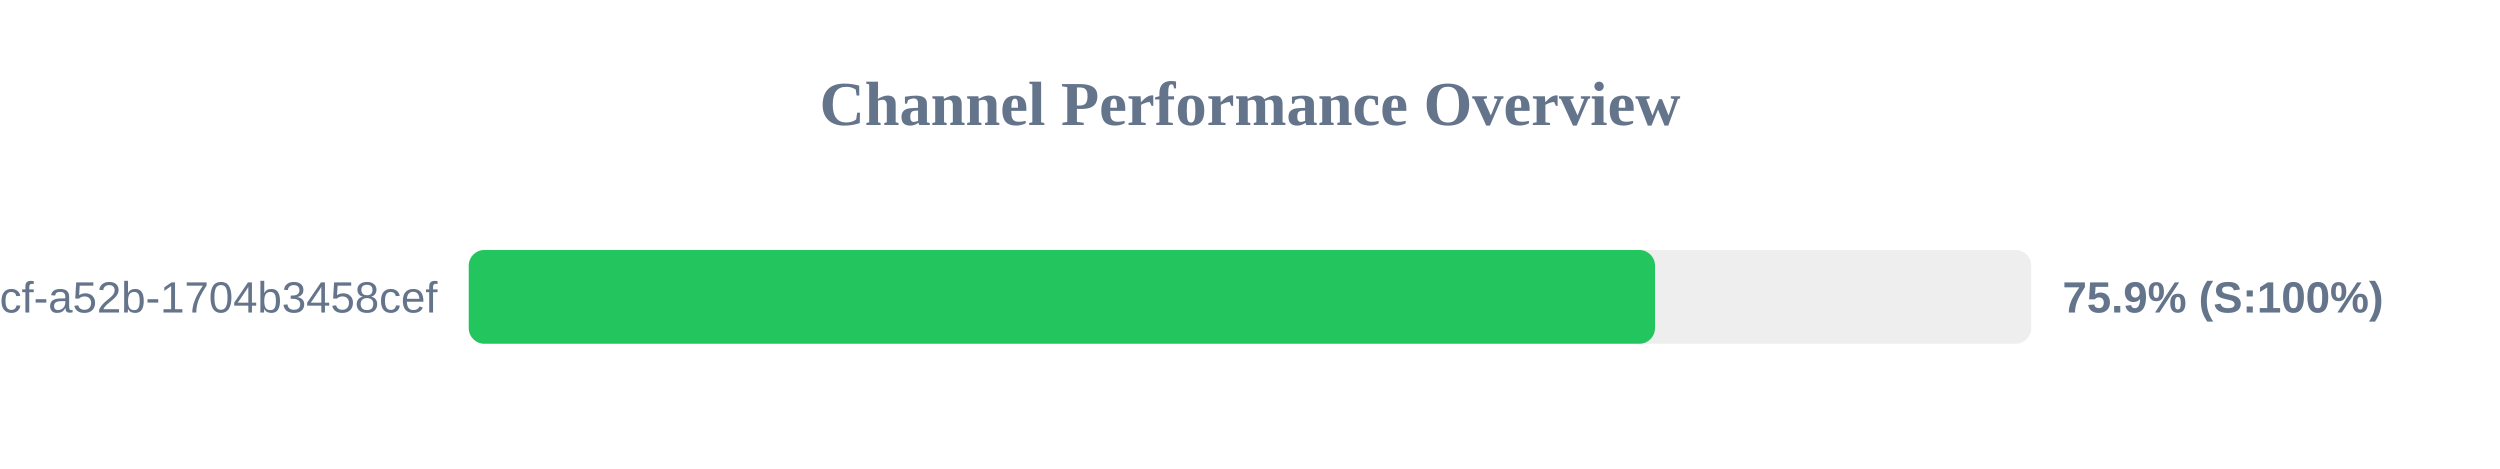
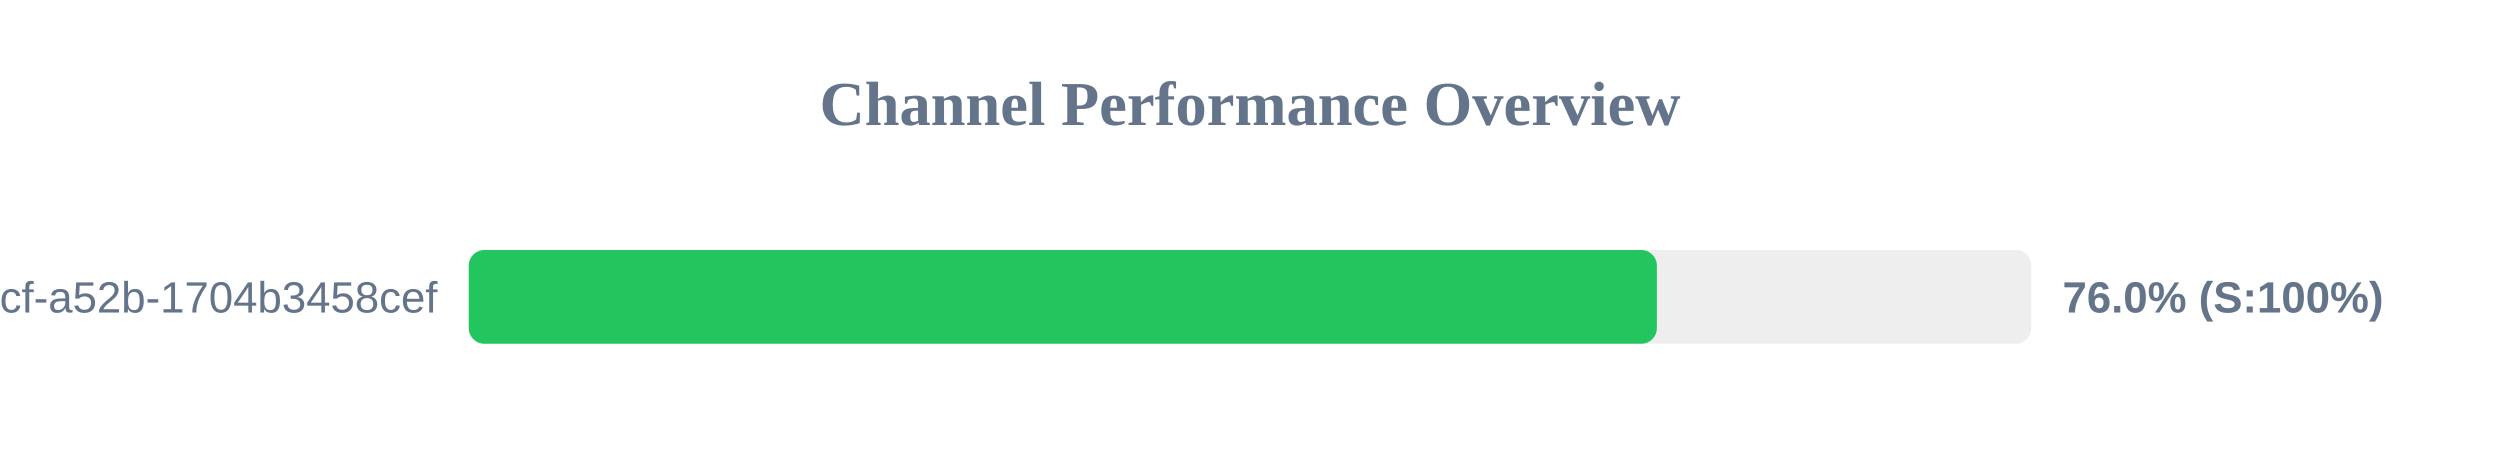
<svg xmlns="http://www.w3.org/2000/svg" width="800" height="150" version="1.1">
  <style>
        .row { font: 14px Arial; fill: #64748b; }
        .score { font: bold 14px Arial; fill: #64748b; }
    </style>
  <text x="400" y="40" text-anchor="middle" font-size="20px" font-weight="bold" fill="#64748b">Channel Performance Overview</text>
  <rect x="150" y="80" width="500" height="30" fill="#eee" rx="5" />
-   <rect x="150" y="80" width="379.6" height="30" fill="#22c55e" rx="5" />
+   <rect x="150" y="80" width="380.2" height="30" fill="#22c55e" rx="5" />
  <text x="140" y="100" text-anchor="end" class="row">?uuid=0cb527d9-6117-4bcf-a52b-1704b3458cef</text>
-   <text x="660" y="100" text-anchor="start" class="score">75.9% (S:100%)</text>
+   <text x="660" y="100" text-anchor="start" class="score">76.0% (S:100%)</text>
</svg>
